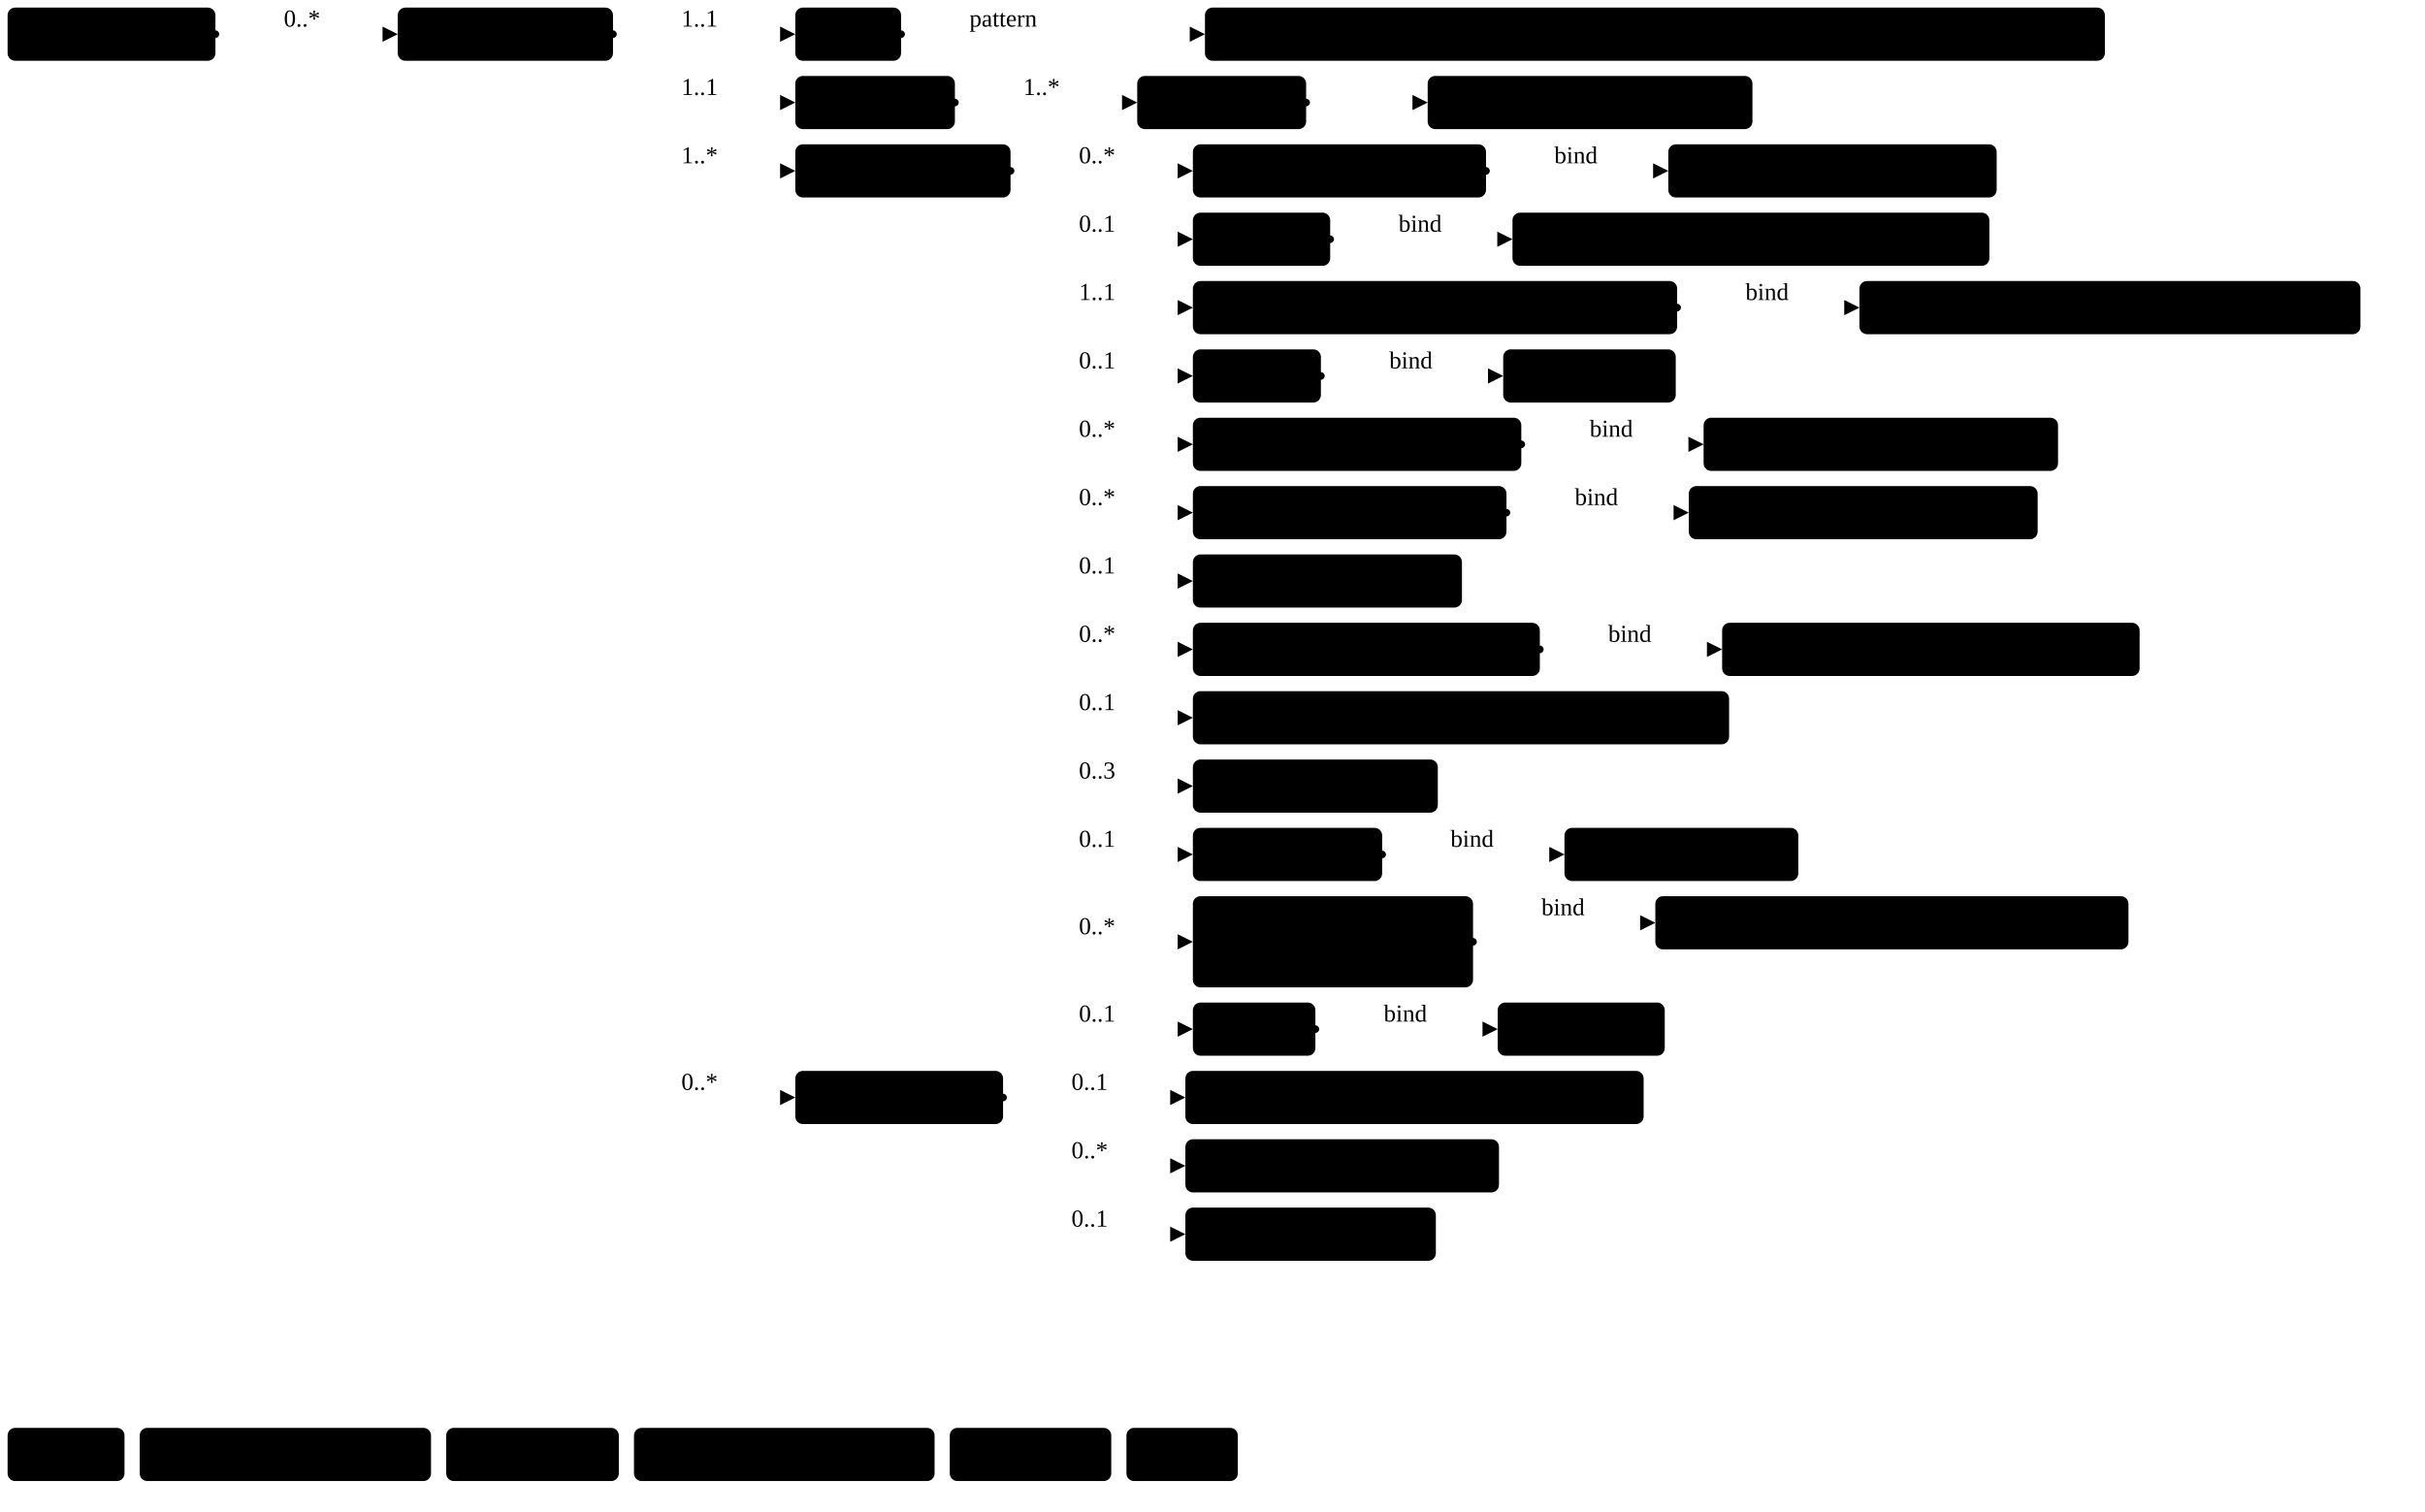
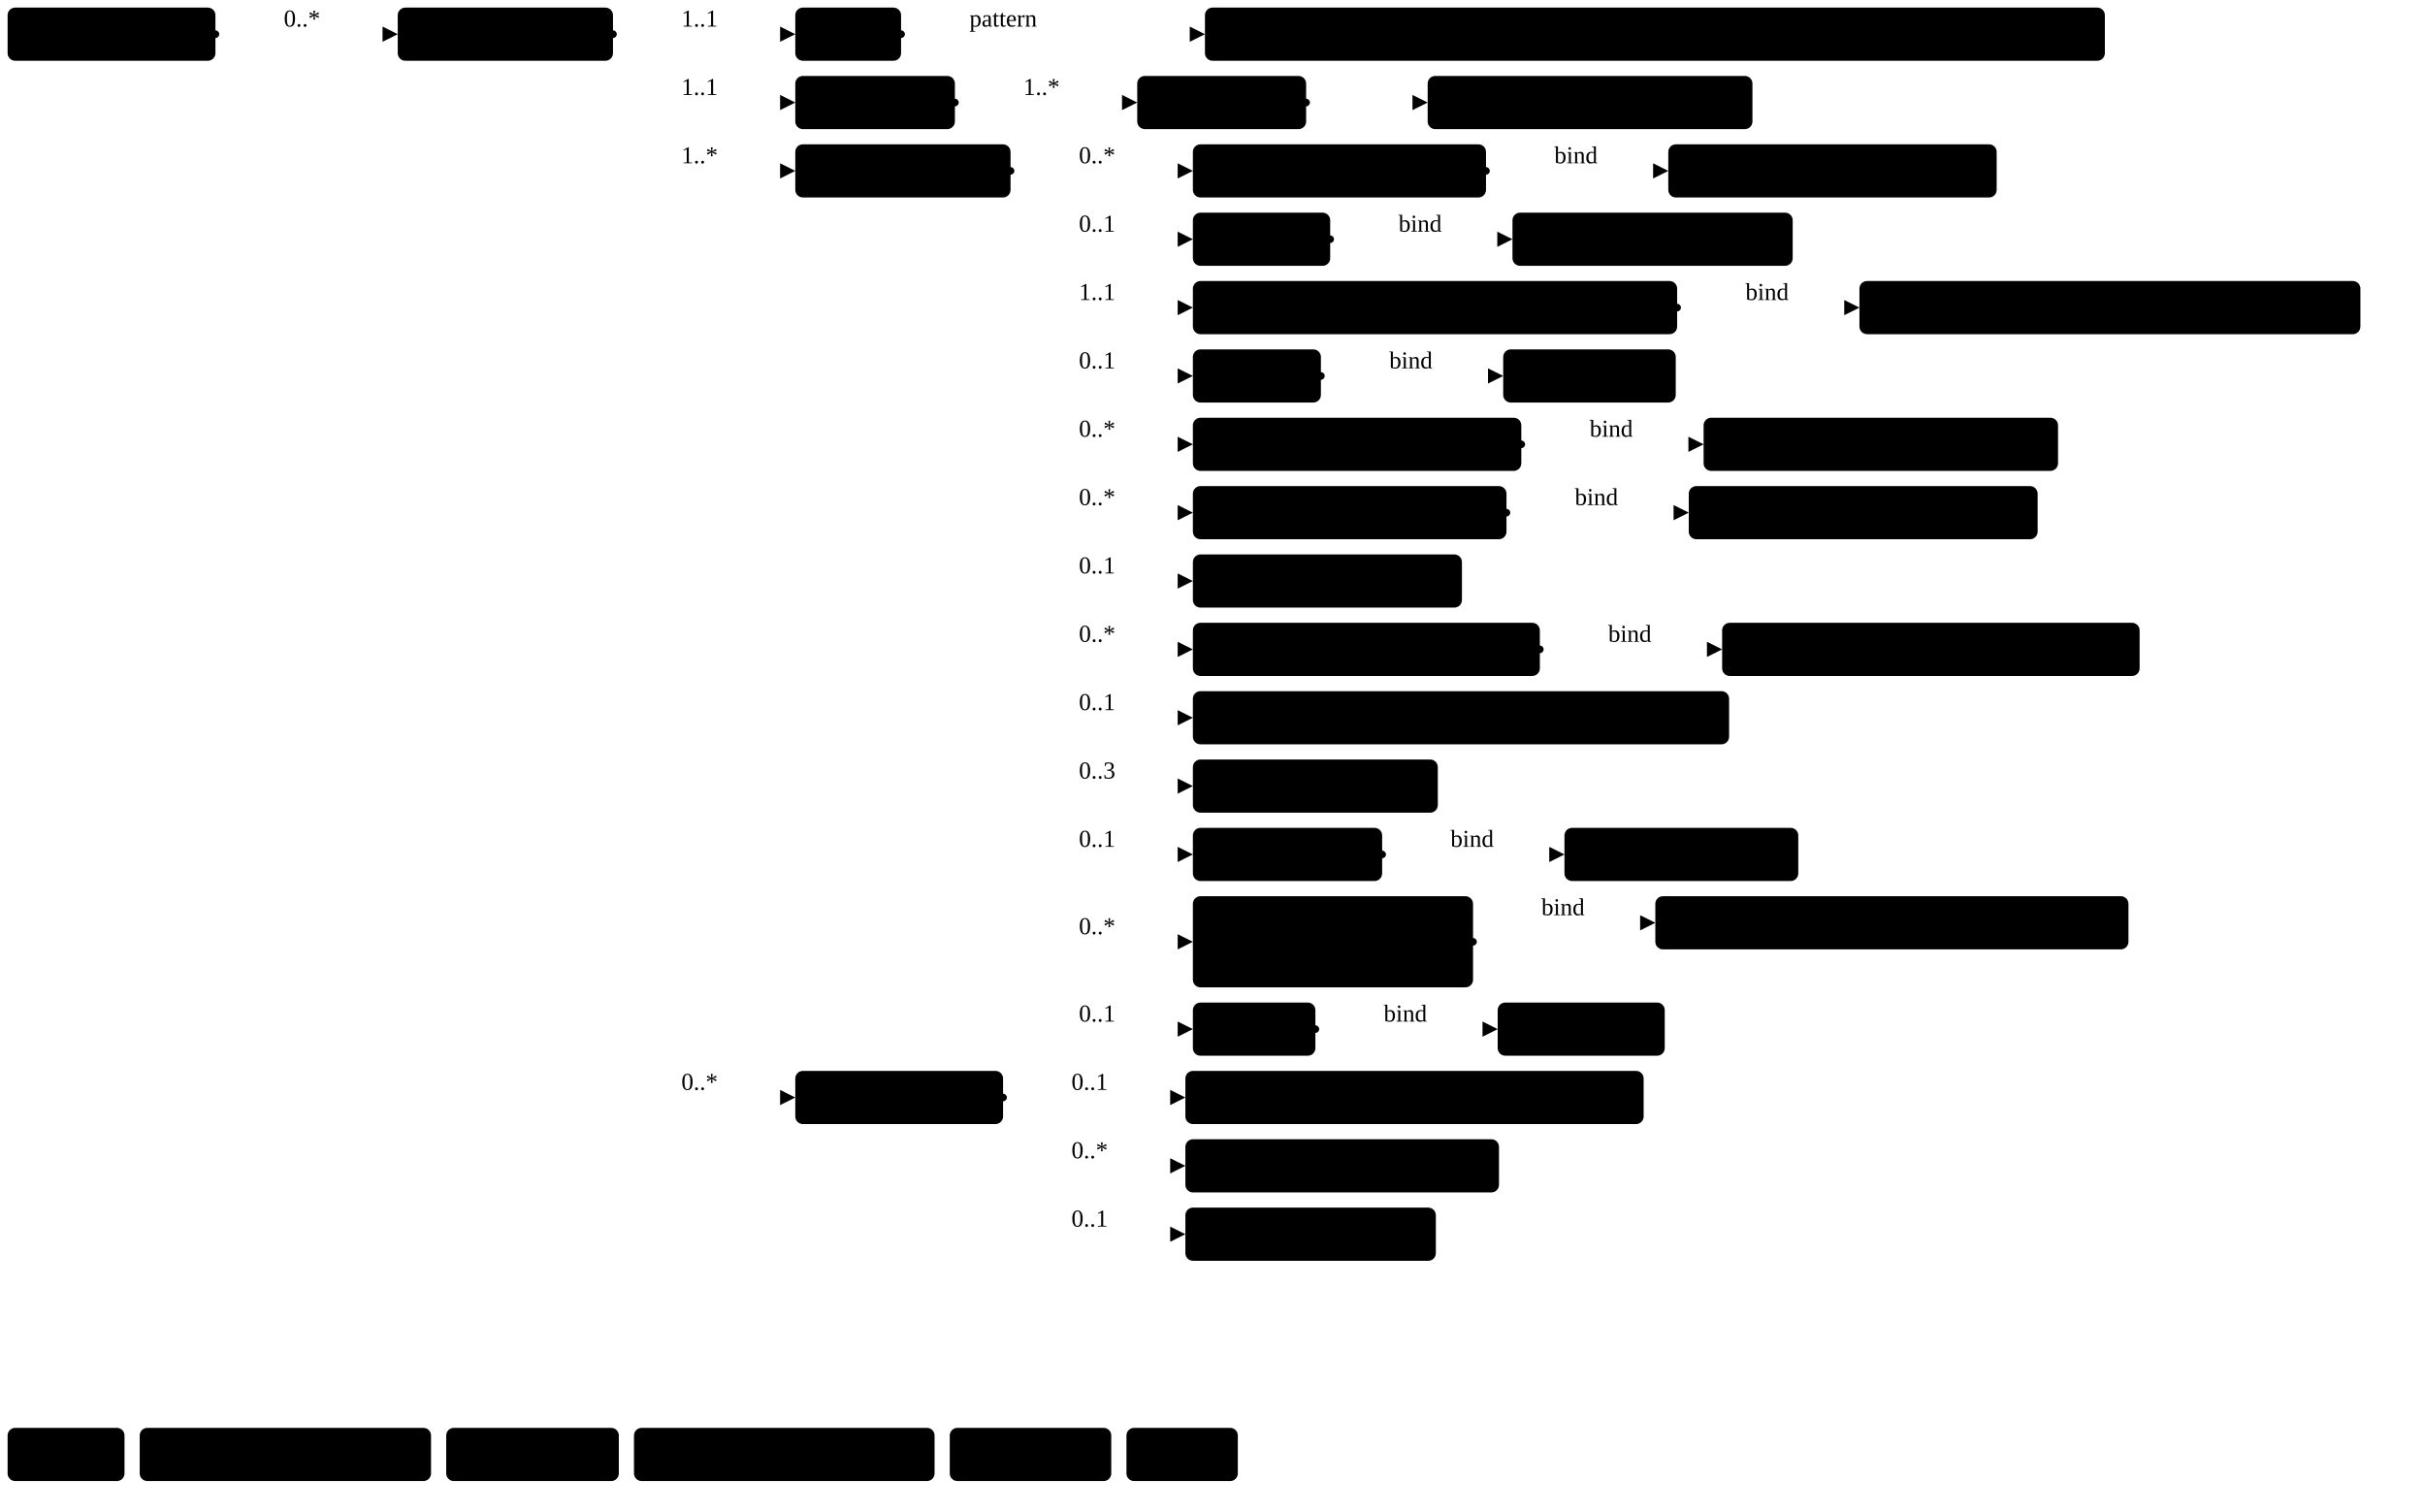
<svg xmlns="http://www.w3.org/2000/svg" version="1.1" width="1197.14" height="746.25">
  <defs>
    <marker id="arrowStart" markerWidth="3.75" markerHeight="3.75" markerUnits="px" refX="1.88" refY="1.88">
      <circle class="connector" cx="1.88" cy="1.88" r="1.88" />
    </marker>
    <marker id="arrowEnd" markerWidth="7.5" markerHeight="7.5" markerUnits="px" refX="7.5" refY="3.75">
      <polygon class="connector" points="0 0 7.5 3.75 0 7.5" />
    </marker>
  </defs>
  <g>
    <g transform="translate(3.75 3.75)">
      <a href="StructureDefinition-MGFinding.html" target="_top">
        <rect class="profile" x="0" y="0" width="102.6" height="26.25" rx="3.75" ry="3.75" />
      </a>
      <a href="StructureDefinition-MGFinding.html" target="_top">
        <text x="5.62" y="18.75" text-anchor="left" class="profile">Mg Findings</text>
      </a>
    </g>
    <line class="connector" marker-end="url(#arrowEnd)" x1="136.35" y1="16.88" x2="196.35" y2="16.88" />
    <text x="140.1" y="13.12" text-anchor="right" class="lhsText">0..*</text>
    <line class="connector" marker-start="url(#arrowStart)" x1="106.35" y1="16.88" x2="136.35" y2="16.88" />
    <line class="connector" x1="136.35" y1="16.88" x2="136.35" y2="16.88" />
  </g>
  <g>
    <g transform="translate(196.35 3.75)">
      <a href="StructureDefinition-AbnormalityLymphNode.html" target="_top">
        <rect class="focus" x="0" y="0" width="106.26" height="26.25" rx="3.75" ry="3.75" />
      </a>
      <a href="StructureDefinition-AbnormalityLymphNode.html" target="_top">
        <text x="5.62" y="18.75" text-anchor="left" class="focus">Lymph Node</text>
      </a>
    </g>
    <line class="connector" marker-end="url(#arrowEnd)" x1="332.61" y1="16.88" x2="392.61" y2="16.88" />
    <text x="336.36" y="13.12" text-anchor="right" class="lhsText">1..1</text>
    <line class="connector" marker-end="url(#arrowEnd)" x1="332.61" y1="50.62" x2="392.61" y2="50.62" />
    <text x="336.36" y="46.88" text-anchor="right" class="lhsText">1..1</text>
    <line class="connector" marker-end="url(#arrowEnd)" x1="332.61" y1="84.38" x2="392.61" y2="84.38" />
    <text x="336.36" y="80.62" text-anchor="right" class="lhsText">1..*</text>
    <line class="connector" marker-end="url(#arrowEnd)" x1="332.61" y1="541.88" x2="392.61" y2="541.88" />
    <text x="336.36" y="538.12" text-anchor="right" class="lhsText">0..*</text>
    <line class="connector" marker-start="url(#arrowStart)" x1="302.61" y1="16.88" x2="332.61" y2="16.88" />
    <line class="connector" x1="332.61" y1="16.88" x2="332.61" y2="541.88" />
  </g>
  <g>
    <g transform="translate(392.61 3.75)">
      <a href="StructureDefinition-AbnormalityLymphNode-definitions.html#Observation.code" target="_top">
        <rect class="element" x="0" y="0" width="52.22" height="26.25" rx="3.75" ry="3.75" />
      </a>
      <a href="StructureDefinition-AbnormalityLymphNode-definitions.html#Observation.code" target="_top">
        <text x="5.62" y="18.75" text-anchor="left" class="element">Code</text>
      </a>
    </g>
    <line class="connector" marker-end="url(#arrowEnd)" x1="474.84" y1="16.88" x2="594.84" y2="16.88" />
    <text x="478.59" y="13.12" text-anchor="right" class="lhsText">pattern </text>
    <line class="connector" marker-start="url(#arrowStart)" x1="444.84" y1="16.88" x2="474.84" y2="16.88" />
    <line class="connector" x1="474.84" y1="16.88" x2="474.84" y2="16.88" />
  </g>
  <g>
    <g transform="translate(594.84 3.75)">
      <a href="CodeSystem-ObservationCodesCS.html" target="_top">
        <rect class="value" x="0" y="0" width="444.26" height="26.25" rx="3.75" ry="3.75" />
      </a>
      <a href="CodeSystem-ObservationCodesCS.html" target="_top">
        <text x="5.62" y="18.75" text-anchor="left" class="value">ObservationCodesCS#abnormalityLymphNodeObservation</text>
      </a>
    </g>
  </g>
  <g>
    <g transform="translate(392.61 37.5)">
      <a href="StructureDefinition-AbnormalityLymphNode-definitions.html#Observation.bodySite" target="_top">
        <rect class="element" x="0" y="0" width="78.79" height="26.25" rx="3.75" ry="3.75" />
      </a>
      <a href="StructureDefinition-AbnormalityLymphNode-definitions.html#Observation.bodySite" target="_top">
        <text x="5.62" y="18.75" text-anchor="left" class="element">BodySite</text>
      </a>
    </g>
    <line class="connector" marker-end="url(#arrowEnd)" x1="501.41" y1="50.62" x2="561.41" y2="50.62" />
    <text x="505.16" y="46.88" text-anchor="right" class="lhsText">1..*</text>
    <line class="connector" marker-start="url(#arrowStart)" x1="471.41" y1="50.62" x2="501.41" y2="50.62" />
    <line class="connector" x1="501.41" y1="50.62" x2="501.41" y2="50.62" />
  </g>
  <g>
    <g transform="translate(561.41 37.5)">
      <a href="StructureDefinition-AbnormalityLymphNode-definitions.html#Observation.bodySite.extension" target="_top">
        <rect class="element" x="0" y="0" width="83.38" height="26.25" rx="3.75" ry="3.75" />
      </a>
      <a href="StructureDefinition-AbnormalityLymphNode-definitions.html#Observation.bodySite.extension" target="_top">
        <text x="5.62" y="18.75" text-anchor="left" class="element">extension</text>
      </a>
    </g>
    <line class="connector" marker-end="url(#arrowEnd)" x1="674.79" y1="50.62" x2="704.79" y2="50.62" />
    <line class="connector" marker-start="url(#arrowStart)" x1="644.79" y1="50.62" x2="674.79" y2="50.62" />
    <line class="connector" x1="674.79" y1="50.62" x2="674.79" y2="50.62" />
  </g>
  <g>
    <g transform="translate(704.79 37.5)">
      <a href="StructureDefinition-BreastBodyLocationExtension.html" target="_top">
        <rect class="extension" x="0" y="0" width="160.33" height="26.25" rx="3.75" ry="3.75" />
      </a>
      <a href="StructureDefinition-BreastBodyLocationExtension.html" target="_top">
        <text x="5.62" y="18.75" text-anchor="left" class="extension">BreastBodyLocation</text>
      </a>
    </g>
  </g>
  <g>
    <g transform="translate(392.61 71.25)">
      <a href="StructureDefinition-AbnormalityLymphNode-definitions.html#Observation.component" target="_top">
        <rect class="element" x="0" y="0" width="106.26" height="26.25" rx="3.75" ry="3.75" />
      </a>
      <a href="StructureDefinition-AbnormalityLymphNode-definitions.html#Observation.component" target="_top">
        <text x="5.62" y="18.75" text-anchor="left" class="element">Components</text>
      </a>
    </g>
    <line class="connector" marker-end="url(#arrowEnd)" x1="528.88" y1="84.38" x2="588.88" y2="84.38" />
    <text x="532.62" y="80.62" text-anchor="right" class="lhsText">0..*</text>
    <line class="connector" marker-end="url(#arrowEnd)" x1="528.88" y1="118.12" x2="588.88" y2="118.12" />
    <text x="532.62" y="114.38" text-anchor="right" class="lhsText">0..1</text>
    <line class="connector" marker-end="url(#arrowEnd)" x1="528.88" y1="151.88" x2="588.88" y2="151.88" />
    <text x="532.62" y="148.12" text-anchor="right" class="lhsText">1..1</text>
    <line class="connector" marker-end="url(#arrowEnd)" x1="528.88" y1="185.62" x2="588.88" y2="185.62" />
    <text x="532.62" y="181.88" text-anchor="right" class="lhsText">0..1</text>
    <line class="connector" marker-end="url(#arrowEnd)" x1="528.88" y1="219.38" x2="588.88" y2="219.38" />
    <text x="532.62" y="215.62" text-anchor="right" class="lhsText">0..*</text>
    <line class="connector" marker-end="url(#arrowEnd)" x1="528.88" y1="253.12" x2="588.88" y2="253.12" />
    <text x="532.62" y="249.38" text-anchor="right" class="lhsText">0..*</text>
    <line class="connector" marker-end="url(#arrowEnd)" x1="528.88" y1="286.88" x2="588.88" y2="286.88" />
    <text x="532.62" y="283.12" text-anchor="right" class="lhsText">0..1</text>
    <line class="connector" marker-end="url(#arrowEnd)" x1="528.88" y1="320.62" x2="588.88" y2="320.62" />
    <text x="532.62" y="316.88" text-anchor="right" class="lhsText">0..*</text>
    <line class="connector" marker-end="url(#arrowEnd)" x1="528.88" y1="354.38" x2="588.88" y2="354.38" />
    <text x="532.62" y="350.62" text-anchor="right" class="lhsText">0..1</text>
    <line class="connector" marker-end="url(#arrowEnd)" x1="528.88" y1="388.12" x2="588.88" y2="388.12" />
    <text x="532.62" y="384.38" text-anchor="right" class="lhsText">0..3</text>
    <line class="connector" marker-end="url(#arrowEnd)" x1="528.88" y1="421.88" x2="588.88" y2="421.88" />
    <text x="532.62" y="418.12" text-anchor="right" class="lhsText">0..1</text>
    <line class="connector" marker-end="url(#arrowEnd)" x1="528.88" y1="465" x2="588.88" y2="465" />
    <text x="532.62" y="461.25" text-anchor="right" class="lhsText">0..*</text>
    <line class="connector" marker-end="url(#arrowEnd)" x1="528.88" y1="508.12" x2="588.88" y2="508.12" />
    <text x="532.62" y="504.38" text-anchor="right" class="lhsText">0..1</text>
    <line class="connector" marker-start="url(#arrowStart)" x1="498.87" y1="84.38" x2="528.88" y2="84.38" />
    <line class="connector" x1="528.88" y1="84.38" x2="528.88" y2="508.12" />
  </g>
  <g>
    <g transform="translate(588.88 71.25)">
      <a href="StructureDefinition-AbnormalityLymphNode-definitions.html#Observation.component:correspondsWith" target="_top">
        <rect class="element" x="0" y="0" width="144.71" height="26.25" rx="3.75" ry="3.75" />
      </a>
      <a href="StructureDefinition-AbnormalityLymphNode-definitions.html#Observation.component:correspondsWith" target="_top">
        <text x="5.62" y="18.75" text-anchor="left" class="element">Corresponds With</text>
      </a>
    </g>
    <line class="connector" marker-end="url(#arrowEnd)" x1="763.58" y1="84.38" x2="823.58" y2="84.38" />
    <text x="767.33" y="80.62" text-anchor="right" class="lhsText">bind</text>
    <line class="connector" marker-start="url(#arrowStart)" x1="733.58" y1="84.38" x2="763.58" y2="84.38" />
    <line class="connector" x1="763.58" y1="84.38" x2="763.58" y2="84.38" />
  </g>
  <g>
    <g transform="translate(823.58 71.25)">
      <a href="ValueSet-CorrespondsWithVS.html" target="_top">
        <rect class="valueSet" x="0" y="0" width="162.11" height="26.25" rx="3.75" ry="3.75" />
      </a>
      <a href="ValueSet-CorrespondsWithVS.html" target="_top">
        <text x="5.62" y="18.75" text-anchor="left" class="valueSet">CorrespondsWithVS</text>
      </a>
    </g>
  </g>
  <g>
    <g transform="translate(588.88 105)">
      <a href="StructureDefinition-AbnormalityLymphNode-definitions.html#Observation.component:density" target="_top">
        <rect class="element" x="0" y="0" width="67.79" height="26.25" rx="3.75" ry="3.75" />
      </a>
      <a href="StructureDefinition-AbnormalityLymphNode-definitions.html#Observation.component:density" target="_top">
        <text x="5.62" y="18.75" text-anchor="left" class="element">Density</text>
      </a>
    </g>
    <line class="connector" marker-end="url(#arrowEnd)" x1="686.66" y1="118.12" x2="746.66" y2="118.12" />
    <text x="690.41" y="114.38" text-anchor="right" class="lhsText">bind</text>
    <line class="connector" marker-start="url(#arrowStart)" x1="656.66" y1="118.12" x2="686.66" y2="118.12" />
    <line class="connector" x1="686.66" y1="118.12" x2="686.66" y2="118.12" />
  </g>
  <g>
    <g transform="translate(746.66 105)">
-       <a href="ValueSet-LesionRadiographicDensityVS.html" target="_top">
-         <rect class="valueSet" x="0" y="0" width="235.43" height="26.25" rx="3.75" ry="3.75" />
-       </a>
-       <a href="ValueSet-LesionRadiographicDensityVS.html" target="_top">
-         <text x="5.62" y="18.75" text-anchor="left" class="valueSet">LesionRadiographicDensityVS</text>
+       <a href="ValueSet-LesionDensityVS.html" target="_top">
+         <rect class="valueSet" x="0" y="0" width="138.33" height="26.25" rx="3.75" ry="3.75" />
+       </a>
+       <a href="ValueSet-LesionDensityVS.html" target="_top">
+         <text x="5.62" y="18.75" text-anchor="left" class="valueSet">LesionDensityVS</text>
      </a>
    </g>
  </g>
  <g>
    <g transform="translate(588.88 138.75)">
      <a href="StructureDefinition-AbnormalityLymphNode-definitions.html#Observation.component:lymphNodeType" target="_top">
        <rect class="element" x="0" y="0" width="239.07" height="26.25" rx="3.75" ry="3.75" />
      </a>
      <a href="StructureDefinition-AbnormalityLymphNode-definitions.html#Observation.component:lymphNodeType" target="_top">
        <text x="5.62" y="18.75" text-anchor="left" class="element">Lymph Node Abnormality Type</text>
      </a>
    </g>
    <line class="connector" marker-end="url(#arrowEnd)" x1="857.94" y1="151.88" x2="917.94" y2="151.88" />
    <text x="861.69" y="148.12" text-anchor="right" class="lhsText">bind</text>
    <line class="connector" marker-start="url(#arrowStart)" x1="827.94" y1="151.88" x2="857.94" y2="151.88" />
    <line class="connector" x1="857.94" y1="151.88" x2="857.94" y2="151.88" />
  </g>
  <g>
    <g transform="translate(917.94 138.75)">
      <a href="ValueSet-AbnormalityLymphNodeTypeVS.html" target="_top">
        <rect class="valueSet" x="0" y="0" width="247.32" height="26.25" rx="3.75" ry="3.75" />
      </a>
      <a href="ValueSet-AbnormalityLymphNodeTypeVS.html" target="_top">
        <text x="5.62" y="18.75" text-anchor="left" class="valueSet">AbnormalityLymphNodeTypeVS</text>
      </a>
    </g>
  </g>
  <g>
    <g transform="translate(588.88 172.5)">
      <a href="StructureDefinition-AbnormalityLymphNode-definitions.html#Observation.component:margin" target="_top">
        <rect class="element" x="0" y="0" width="63.2" height="26.25" rx="3.75" ry="3.75" />
      </a>
      <a href="StructureDefinition-AbnormalityLymphNode-definitions.html#Observation.component:margin" target="_top">
        <text x="5.62" y="18.75" text-anchor="left" class="element">Margin</text>
      </a>
    </g>
    <line class="connector" marker-end="url(#arrowEnd)" x1="682.08" y1="185.62" x2="742.08" y2="185.62" />
    <text x="685.83" y="181.88" text-anchor="right" class="lhsText">bind</text>
    <line class="connector" marker-start="url(#arrowStart)" x1="652.08" y1="185.62" x2="682.08" y2="185.62" />
    <line class="connector" x1="682.08" y1="185.62" x2="682.08" y2="185.62" />
  </g>
  <g>
    <g transform="translate(742.08 172.5)">
      <a href="ValueSet-MarginVS.html" target="_top">
        <rect class="valueSet" x="0" y="0" width="85.18" height="26.25" rx="3.75" ry="3.75" />
      </a>
      <a href="ValueSet-MarginVS.html" target="_top">
        <text x="5.62" y="18.75" text-anchor="left" class="valueSet">MarginVS</text>
      </a>
    </g>
  </g>
  <g>
    <g transform="translate(588.88 206.25)">
      <a href="StructureDefinition-AbnormalityLymphNode-definitions.html#Observation.component:notPreviouslySeen" target="_top">
        <rect class="element" x="0" y="0" width="162.14" height="26.25" rx="3.75" ry="3.75" />
      </a>
      <a href="StructureDefinition-AbnormalityLymphNode-definitions.html#Observation.component:notPreviouslySeen" target="_top">
        <text x="5.62" y="18.75" text-anchor="left" class="element">Not Previously Seen</text>
      </a>
    </g>
    <line class="connector" marker-end="url(#arrowEnd)" x1="781.01" y1="219.38" x2="841.01" y2="219.38" />
    <text x="784.76" y="215.62" text-anchor="right" class="lhsText">bind</text>
    <line class="connector" marker-start="url(#arrowStart)" x1="751.01" y1="219.38" x2="781.01" y2="219.38" />
    <line class="connector" x1="781.01" y1="219.38" x2="781.01" y2="219.38" />
  </g>
  <g>
    <g transform="translate(841.01 206.25)">
      <a href="ValueSet-NotPreviouslySeenVS.html" target="_top">
        <rect class="valueSet" x="0" y="0" width="174.97" height="26.25" rx="3.75" ry="3.75" />
      </a>
      <a href="ValueSet-NotPreviouslySeenVS.html" target="_top">
        <text x="5.62" y="18.75" text-anchor="left" class="valueSet">NotPreviouslySeenVS</text>
      </a>
    </g>
  </g>
  <g>
    <g transform="translate(588.88 240)">
      <a href="StructureDefinition-AbnormalityLymphNode-definitions.html#Observation.component:obsChanges" target="_top">
        <rect class="element" x="0" y="0" width="154.82" height="26.25" rx="3.75" ry="3.75" />
      </a>
      <a href="StructureDefinition-AbnormalityLymphNode-definitions.html#Observation.component:obsChanges" target="_top">
        <text x="5.62" y="18.75" text-anchor="left" class="element">Observed Changes</text>
      </a>
    </g>
    <line class="connector" marker-end="url(#arrowEnd)" x1="773.69" y1="253.12" x2="833.69" y2="253.12" />
    <text x="777.44" y="249.38" text-anchor="right" class="lhsText">bind</text>
    <line class="connector" marker-start="url(#arrowStart)" x1="743.69" y1="253.12" x2="773.69" y2="253.12" />
    <line class="connector" x1="773.69" y1="253.12" x2="773.69" y2="253.12" />
  </g>
  <g>
    <g transform="translate(833.69 240)">
      <a href="ValueSet-ObservedChangesVS.html" target="_top">
        <rect class="valueSet" x="0" y="0" width="172.22" height="26.25" rx="3.75" ry="3.75" />
      </a>
      <a href="ValueSet-ObservedChangesVS.html" target="_top">
        <text x="5.62" y="18.75" text-anchor="left" class="valueSet">ObservedChangesVS</text>
      </a>
    </g>
  </g>
  <g>
    <g transform="translate(588.88 273.75)">
      <a href="StructureDefinition-AbnormalityLymphNode-definitions.html#Observation.component:observedCount" target="_top">
        <rect class="element" x="0" y="0" width="132.83" height="26.25" rx="3.75" ry="3.75" />
      </a>
      <a href="StructureDefinition-AbnormalityLymphNode-definitions.html#Observation.component:observedCount" target="_top">
        <text x="5.62" y="18.75" text-anchor="left" class="element">Observed Count</text>
      </a>
    </g>
  </g>
  <g>
    <g transform="translate(588.88 307.5)">
      <a href="StructureDefinition-AbnormalityLymphNode-definitions.html#Observation.component:obsDistribution" target="_top">
        <rect class="element" x="0" y="0" width="171.29" height="26.25" rx="3.75" ry="3.75" />
      </a>
      <a href="StructureDefinition-AbnormalityLymphNode-definitions.html#Observation.component:obsDistribution" target="_top">
        <text x="5.62" y="18.75" text-anchor="left" class="element">Observed Distribution</text>
      </a>
    </g>
    <line class="connector" marker-end="url(#arrowEnd)" x1="790.16" y1="320.62" x2="850.16" y2="320.62" />
    <text x="793.91" y="316.88" text-anchor="right" class="lhsText">bind</text>
    <line class="connector" marker-start="url(#arrowStart)" x1="760.16" y1="320.62" x2="790.16" y2="320.62" />
    <line class="connector" x1="790.16" y1="320.62" x2="790.16" y2="320.62" />
  </g>
  <g>
    <g transform="translate(850.16 307.5)">
      <a href="ValueSet-CalcificationDistributionVS.html" target="_top">
        <rect class="valueSet" x="0" y="0" width="206.1" height="26.25" rx="3.75" ry="3.75" />
      </a>
      <a href="ValueSet-CalcificationDistributionVS.html" target="_top">
        <text x="5.62" y="18.75" text-anchor="left" class="valueSet">CalcificationDistributionVS</text>
      </a>
    </g>
  </g>
  <g>
    <g transform="translate(588.88 341.25)">
      <a href="StructureDefinition-AbnormalityLymphNode-definitions.html#Observation.component:obsDistRegionSize" target="_top">
        <rect class="element" x="0" y="0" width="264.72" height="26.25" rx="3.75" ry="3.75" />
      </a>
      <a href="StructureDefinition-AbnormalityLymphNode-definitions.html#Observation.component:obsDistRegionSize" target="_top">
        <text x="5.62" y="18.75" text-anchor="left" class="element">Observed Distribution Region Size</text>
      </a>
    </g>
  </g>
  <g>
    <g transform="translate(588.88 375)">
      <a href="StructureDefinition-AbnormalityLymphNode-definitions.html#Observation.component:obsSize" target="_top">
        <rect class="element" x="0" y="0" width="120.92" height="26.25" rx="3.75" ry="3.75" />
      </a>
      <a href="StructureDefinition-AbnormalityLymphNode-definitions.html#Observation.component:obsSize" target="_top">
        <text x="5.62" y="18.75" text-anchor="left" class="element">Observed Size</text>
      </a>
    </g>
  </g>
  <g>
    <g transform="translate(588.88 408.75)">
      <a href="StructureDefinition-AbnormalityLymphNode-definitions.html#Observation.component:orientation" target="_top">
        <rect class="element" x="0" y="0" width="93.44" height="26.25" rx="3.75" ry="3.75" />
      </a>
      <a href="StructureDefinition-AbnormalityLymphNode-definitions.html#Observation.component:orientation" target="_top">
        <text x="5.62" y="18.75" text-anchor="left" class="element">Orientation</text>
      </a>
    </g>
    <line class="connector" marker-end="url(#arrowEnd)" x1="712.32" y1="421.88" x2="772.32" y2="421.88" />
    <text x="716.07" y="418.12" text-anchor="right" class="lhsText">bind</text>
    <line class="connector" marker-start="url(#arrowStart)" x1="682.32" y1="421.88" x2="712.32" y2="421.88" />
    <line class="connector" x1="712.32" y1="421.88" x2="712.32" y2="421.88" />
  </g>
  <g>
    <g transform="translate(772.32 408.75)">
      <a href="ValueSet-OrientationVS.html" target="_top">
        <rect class="valueSet" x="0" y="0" width="115.43" height="26.25" rx="3.75" ry="3.75" />
      </a>
      <a href="ValueSet-OrientationVS.html" target="_top">
        <text x="5.62" y="18.75" text-anchor="left" class="valueSet">OrientationVS</text>
      </a>
    </g>
  </g>
  <g>
    <g transform="translate(588.88 442.5)">
      <a href="StructureDefinition-AbnormalityLymphNode-definitions.html#Observation.component:prevDemBy" target="_top">
        <rect class="element" x="0" y="0" width="138.31" height="45" rx="3.75" ry="3.75" />
      </a>
      <a href="StructureDefinition-AbnormalityLymphNode-definitions.html#Observation.component:prevDemBy" target="_top">
        <text x="5.62" y="18.75" text-anchor="left" class="element">Previously</text>
      </a>
      <a href="StructureDefinition-AbnormalityLymphNode-definitions.html#Observation.component:prevDemBy" target="_top">
        <text x="5.62" y="37.5" text-anchor="left" class="element">Demonstrated by</text>
      </a>
    </g>
    <line class="connector" marker-end="url(#arrowEnd)" x1="757.18" y1="455.62" x2="817.18" y2="455.62" />
    <text x="760.93" y="451.88" text-anchor="right" class="lhsText">bind</text>
    <line class="connector" marker-start="url(#arrowStart)" x1="727.18" y1="465" x2="757.18" y2="465" />
    <line class="connector" x1="757.18" y1="455.62" x2="757.18" y2="465" />
  </g>
  <g>
    <g transform="translate(817.18 442.5)">
      <a href="ValueSet-PreviouslyDemonstratedByVS.html" target="_top">
        <rect class="valueSet" x="0" y="0" width="233.57" height="26.25" rx="3.75" ry="3.75" />
      </a>
      <a href="ValueSet-PreviouslyDemonstratedByVS.html" target="_top">
        <text x="5.62" y="18.75" text-anchor="left" class="valueSet">PreviouslyDemonstratedByVS</text>
      </a>
    </g>
  </g>
  <g>
    <g transform="translate(588.88 495)">
      <a href="StructureDefinition-AbnormalityLymphNode-definitions.html#Observation.component:shape" target="_top">
        <rect class="element" x="0" y="0" width="60.48" height="26.25" rx="3.75" ry="3.75" />
      </a>
      <a href="StructureDefinition-AbnormalityLymphNode-definitions.html#Observation.component:shape" target="_top">
        <text x="5.62" y="18.75" text-anchor="left" class="element">Shape</text>
      </a>
    </g>
    <line class="connector" marker-end="url(#arrowEnd)" x1="679.36" y1="508.12" x2="739.36" y2="508.12" />
    <text x="683.11" y="504.38" text-anchor="right" class="lhsText">bind</text>
    <line class="connector" marker-start="url(#arrowStart)" x1="649.36" y1="508.12" x2="679.36" y2="508.12" />
    <line class="connector" x1="679.36" y1="508.12" x2="679.36" y2="508.12" />
  </g>
  <g>
    <g transform="translate(739.36 495)">
      <a href="ValueSet-ShapeVS.html" target="_top">
        <rect class="valueSet" x="0" y="0" width="82.47" height="26.25" rx="3.75" ry="3.75" />
      </a>
      <a href="ValueSet-ShapeVS.html" target="_top">
        <text x="5.62" y="18.75" text-anchor="left" class="valueSet">ShapeVS</text>
      </a>
    </g>
  </g>
  <g>
    <g transform="translate(392.61 528.75)">
      <a href="StructureDefinition-AbnormalityLymphNode-definitions.html#Observation.hasMember" target="_top">
        <rect class="element" x="0" y="0" width="102.57" height="26.25" rx="3.75" ry="3.75" />
      </a>
      <a href="StructureDefinition-AbnormalityLymphNode-definitions.html#Observation.hasMember" target="_top">
        <text x="5.62" y="18.75" text-anchor="left" class="element">HasMember</text>
      </a>
    </g>
    <line class="connector" marker-end="url(#arrowEnd)" x1="525.18" y1="541.88" x2="585.18" y2="541.88" />
    <text x="528.93" y="538.12" text-anchor="right" class="lhsText">0..1</text>
    <line class="connector" marker-end="url(#arrowEnd)" x1="525.18" y1="575.62" x2="585.18" y2="575.62" />
    <text x="528.93" y="571.88" text-anchor="right" class="lhsText">0..*</text>
    <line class="connector" marker-end="url(#arrowEnd)" x1="525.18" y1="609.38" x2="585.18" y2="609.38" />
    <text x="528.93" y="605.62" text-anchor="right" class="lhsText">0..1</text>
    <line class="connector" marker-start="url(#arrowStart)" x1="495.18" y1="541.88" x2="525.18" y2="541.88" />
    <line class="connector" x1="525.18" y1="541.88" x2="525.18" y2="609.38" />
  </g>
  <g>
    <g transform="translate(585.18 528.75)">
      <a href="StructureDefinition-BreastAssessmentCategory.html" target="_top">
        <rect class="profile" x="0" y="0" width="226.23" height="26.25" rx="3.75" ry="3.75" />
      </a>
      <a href="StructureDefinition-BreastAssessmentCategory.html" target="_top">
        <text x="5.62" y="18.75" text-anchor="left" class="profile">Breast Assessment Category</text>
      </a>
    </g>
  </g>
  <g>
    <g transform="translate(585.18 562.5)">
      <a href="StructureDefinition-AssociatedFeature.html" target="_top">
        <rect class="profile" x="0" y="0" width="154.82" height="26.25" rx="3.75" ry="3.75" />
      </a>
      <a href="StructureDefinition-AssociatedFeature.html" target="_top">
        <text x="5.62" y="18.75" text-anchor="left" class="profile">Associated Feature</text>
      </a>
    </g>
  </g>
  <g>
    <g transform="translate(585.18 596.25)">
      <a href="StructureDefinition-TumorSatellite.html" target="_top">
        <rect class="profile" x="0" y="0" width="123.65" height="26.25" rx="3.75" ry="3.75" />
      </a>
      <a href="StructureDefinition-TumorSatellite.html" target="_top">
        <text x="5.62" y="18.75" text-anchor="left" class="profile">Tumor Satellite</text>
      </a>
    </g>
  </g>
  <g>
    <g transform="translate(3.75 705)">
      <rect class="focus" x="0" y="0" width="57.72" height="26.25" rx="3.75" ry="3.75" />
      <text x="5.62" y="18.75" text-anchor="left" class="focus">Focus</text>
    </g>
    <g transform="translate(68.97 705)">
      <rect class="profile" x="0" y="0" width="143.81" height="26.25" rx="3.75" ry="3.75" />
      <text x="5.62" y="18.75" text-anchor="left" class="profile">Profiled Resource</text>
    </g>
    <g transform="translate(220.28 705)">
      <rect class="extension" x="0" y="0" width="85.21" height="26.25" rx="3.75" ry="3.75" />
      <text x="5.62" y="18.75" text-anchor="left" class="extension">Extension</text>
    </g>
    <g transform="translate(312.98 705)">
      <rect class="element" x="0" y="0" width="148.39" height="26.25" rx="3.75" ry="3.75" />
      <text x="5.62" y="18.75" text-anchor="left" class="element">Resource Element</text>
    </g>
    <g transform="translate(468.87 705)">
      <rect class="valueSet" x="0" y="0" width="79.72" height="26.25" rx="3.75" ry="3.75" />
      <text x="5.62" y="18.75" text-anchor="left" class="valueSet">ValueSet</text>
    </g>
    <g transform="translate(556.09 705)">
      <rect class="value" x="0" y="0" width="54.98" height="26.25" rx="3.75" ry="3.75" />
      <text x="5.62" y="18.75" text-anchor="left" class="value">Value</text>
    </g>
  </g>
</svg>
